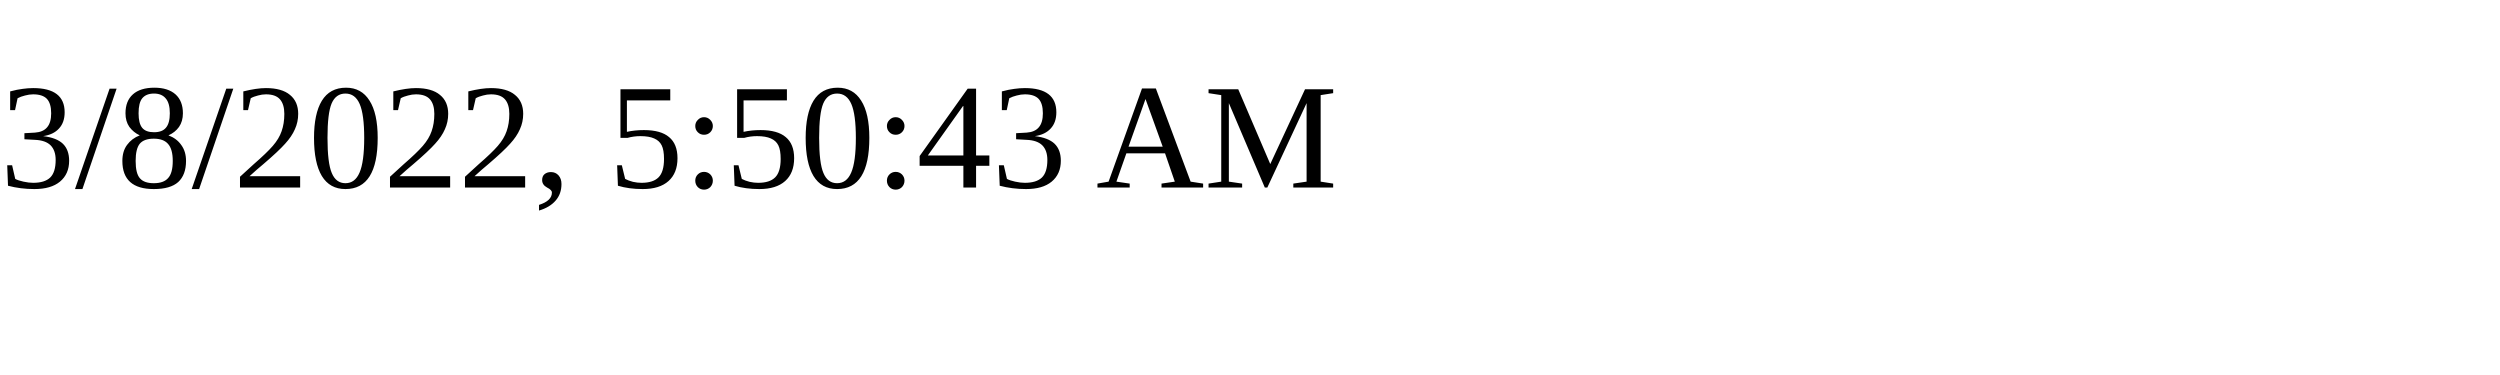
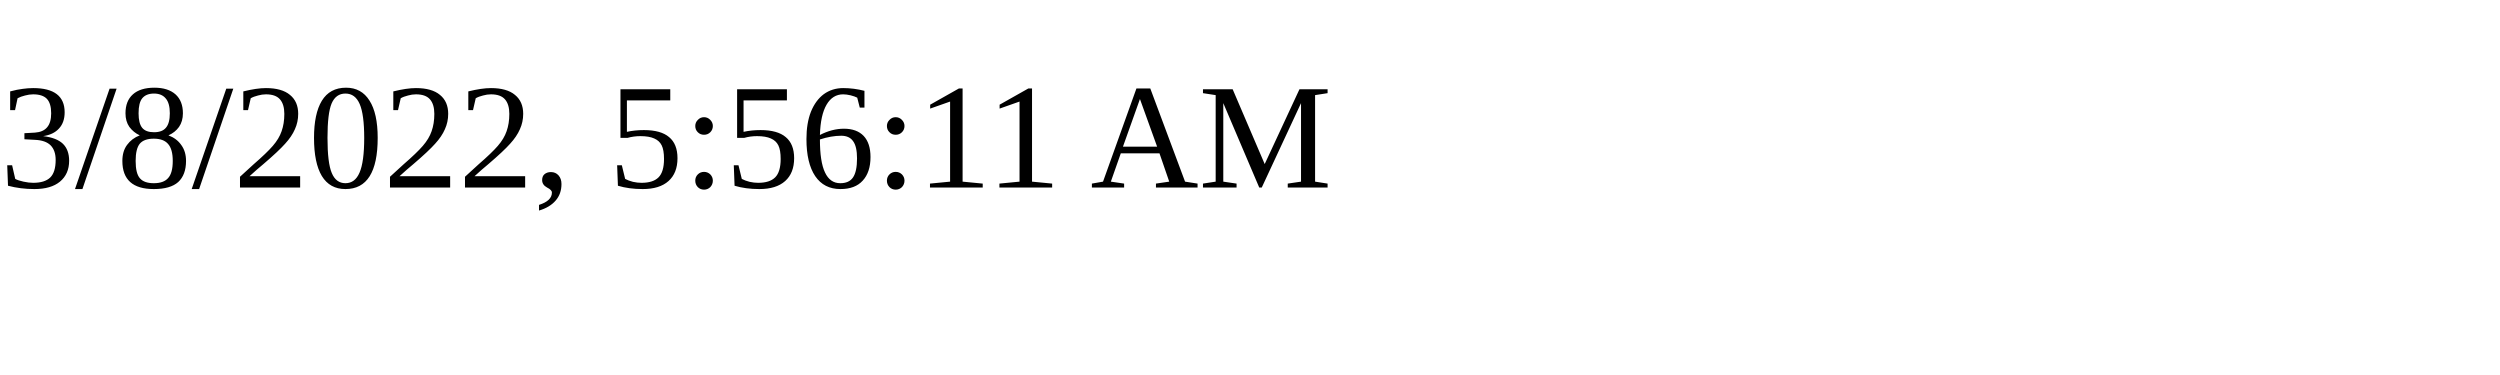
<svg xmlns="http://www.w3.org/2000/svg" height="30" width="200">
-   <text x="0" y="15">3/8/2022, 5:50:43 AM</text>
+   <text x="0" y="15">3/8/2022, 5:56:11 AM</text>
</svg>
